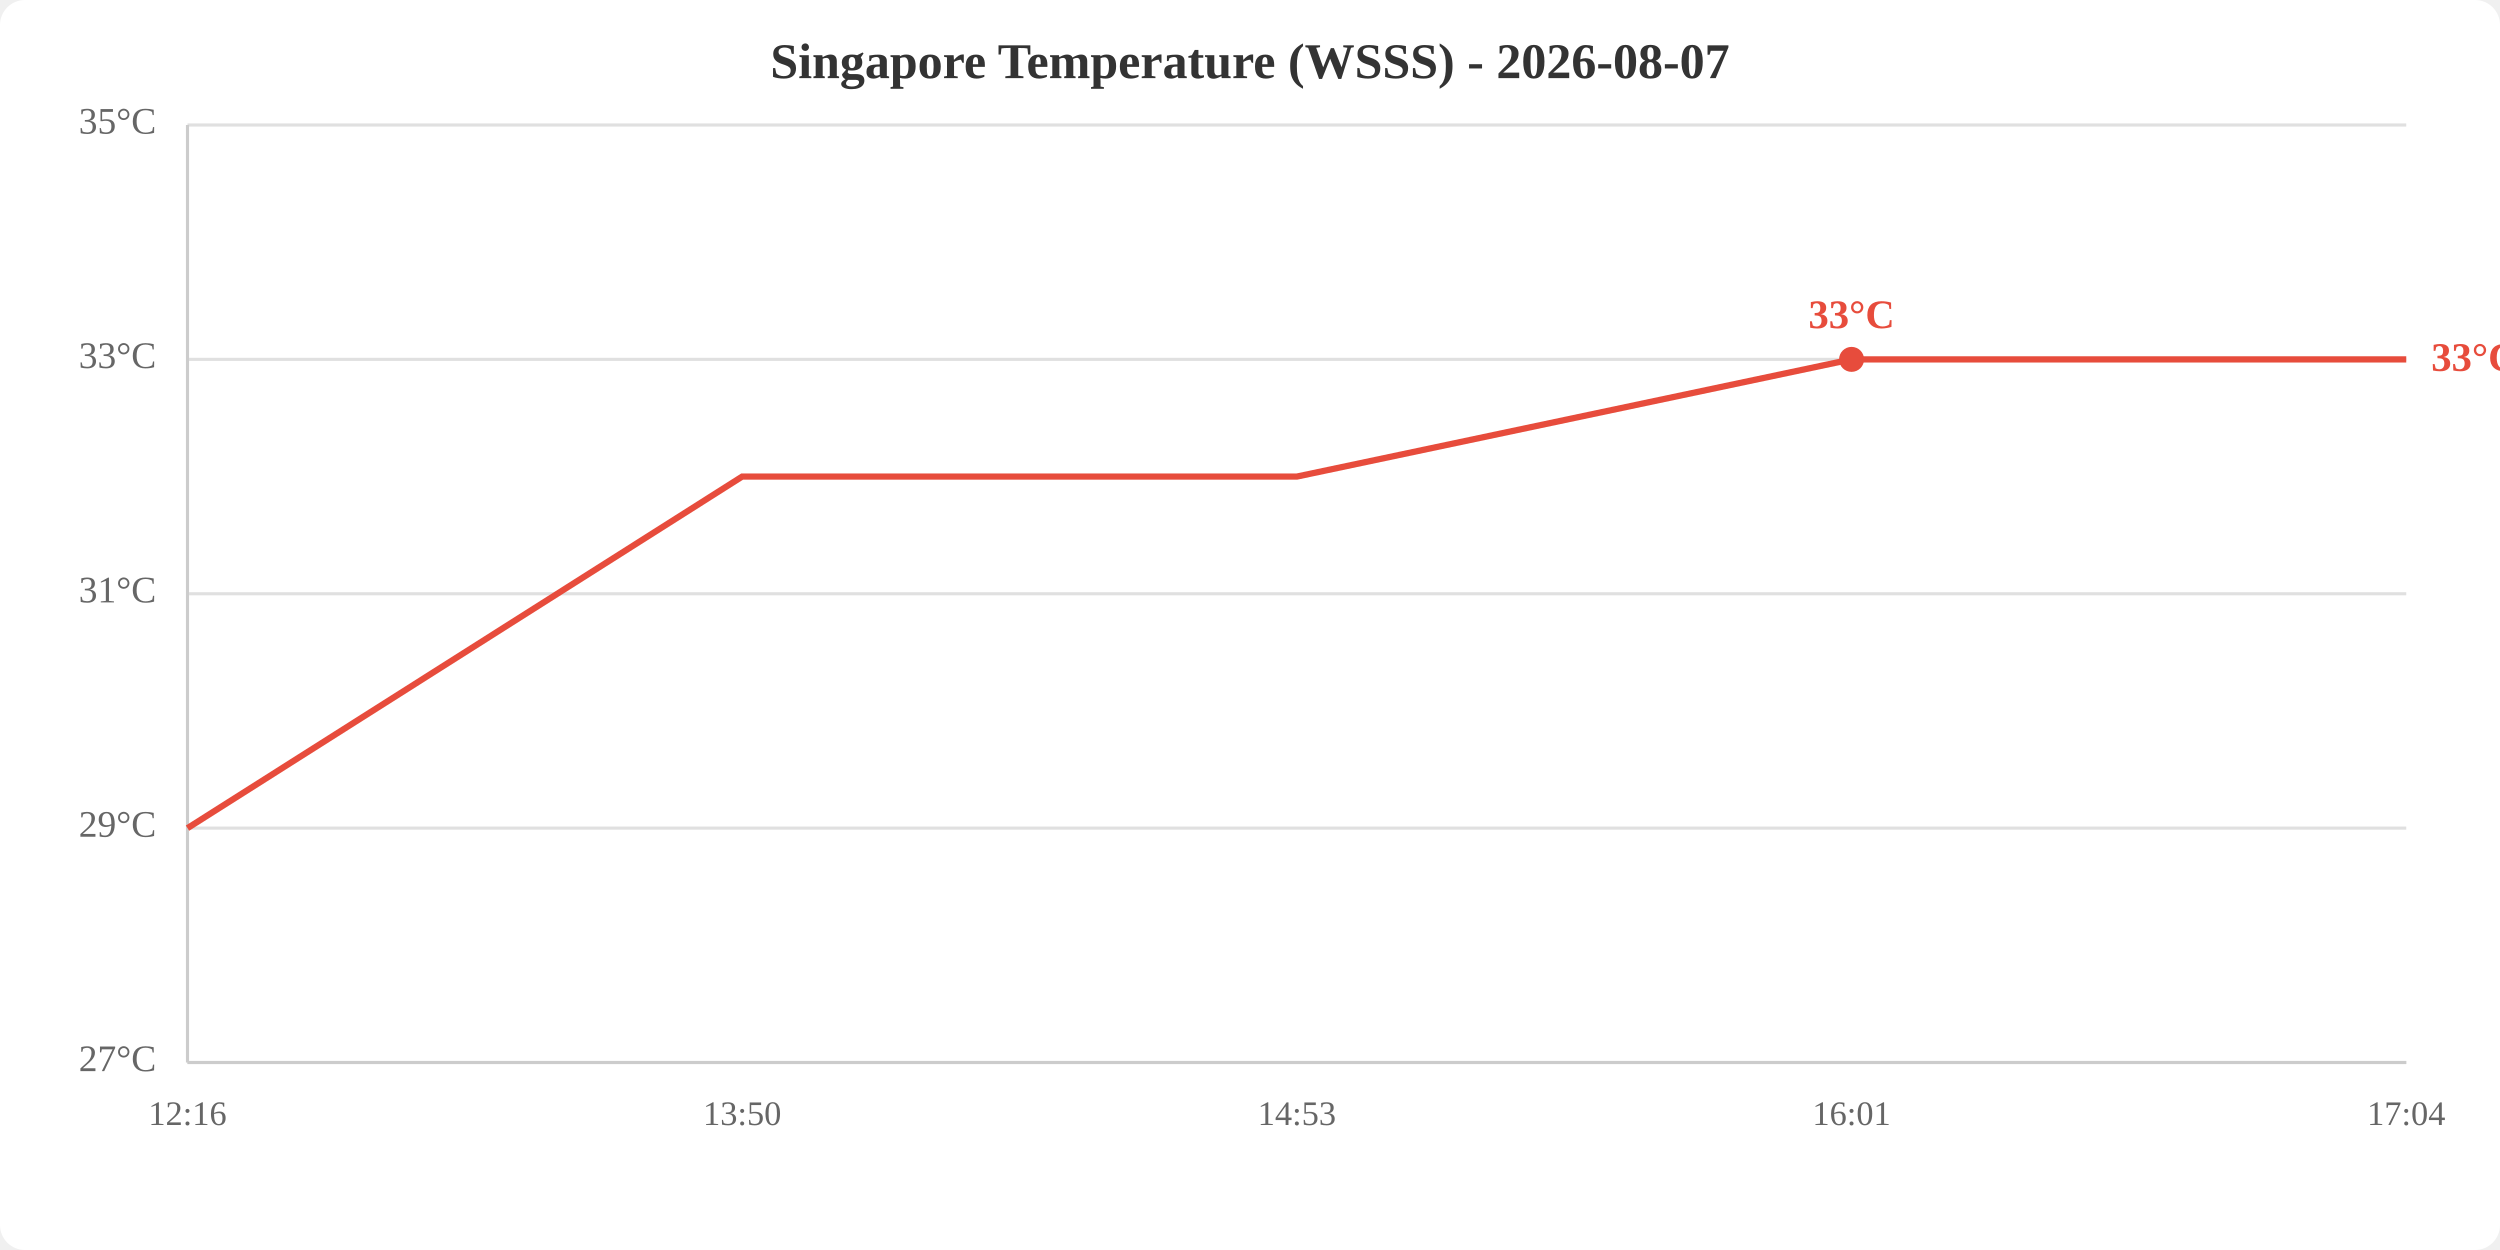
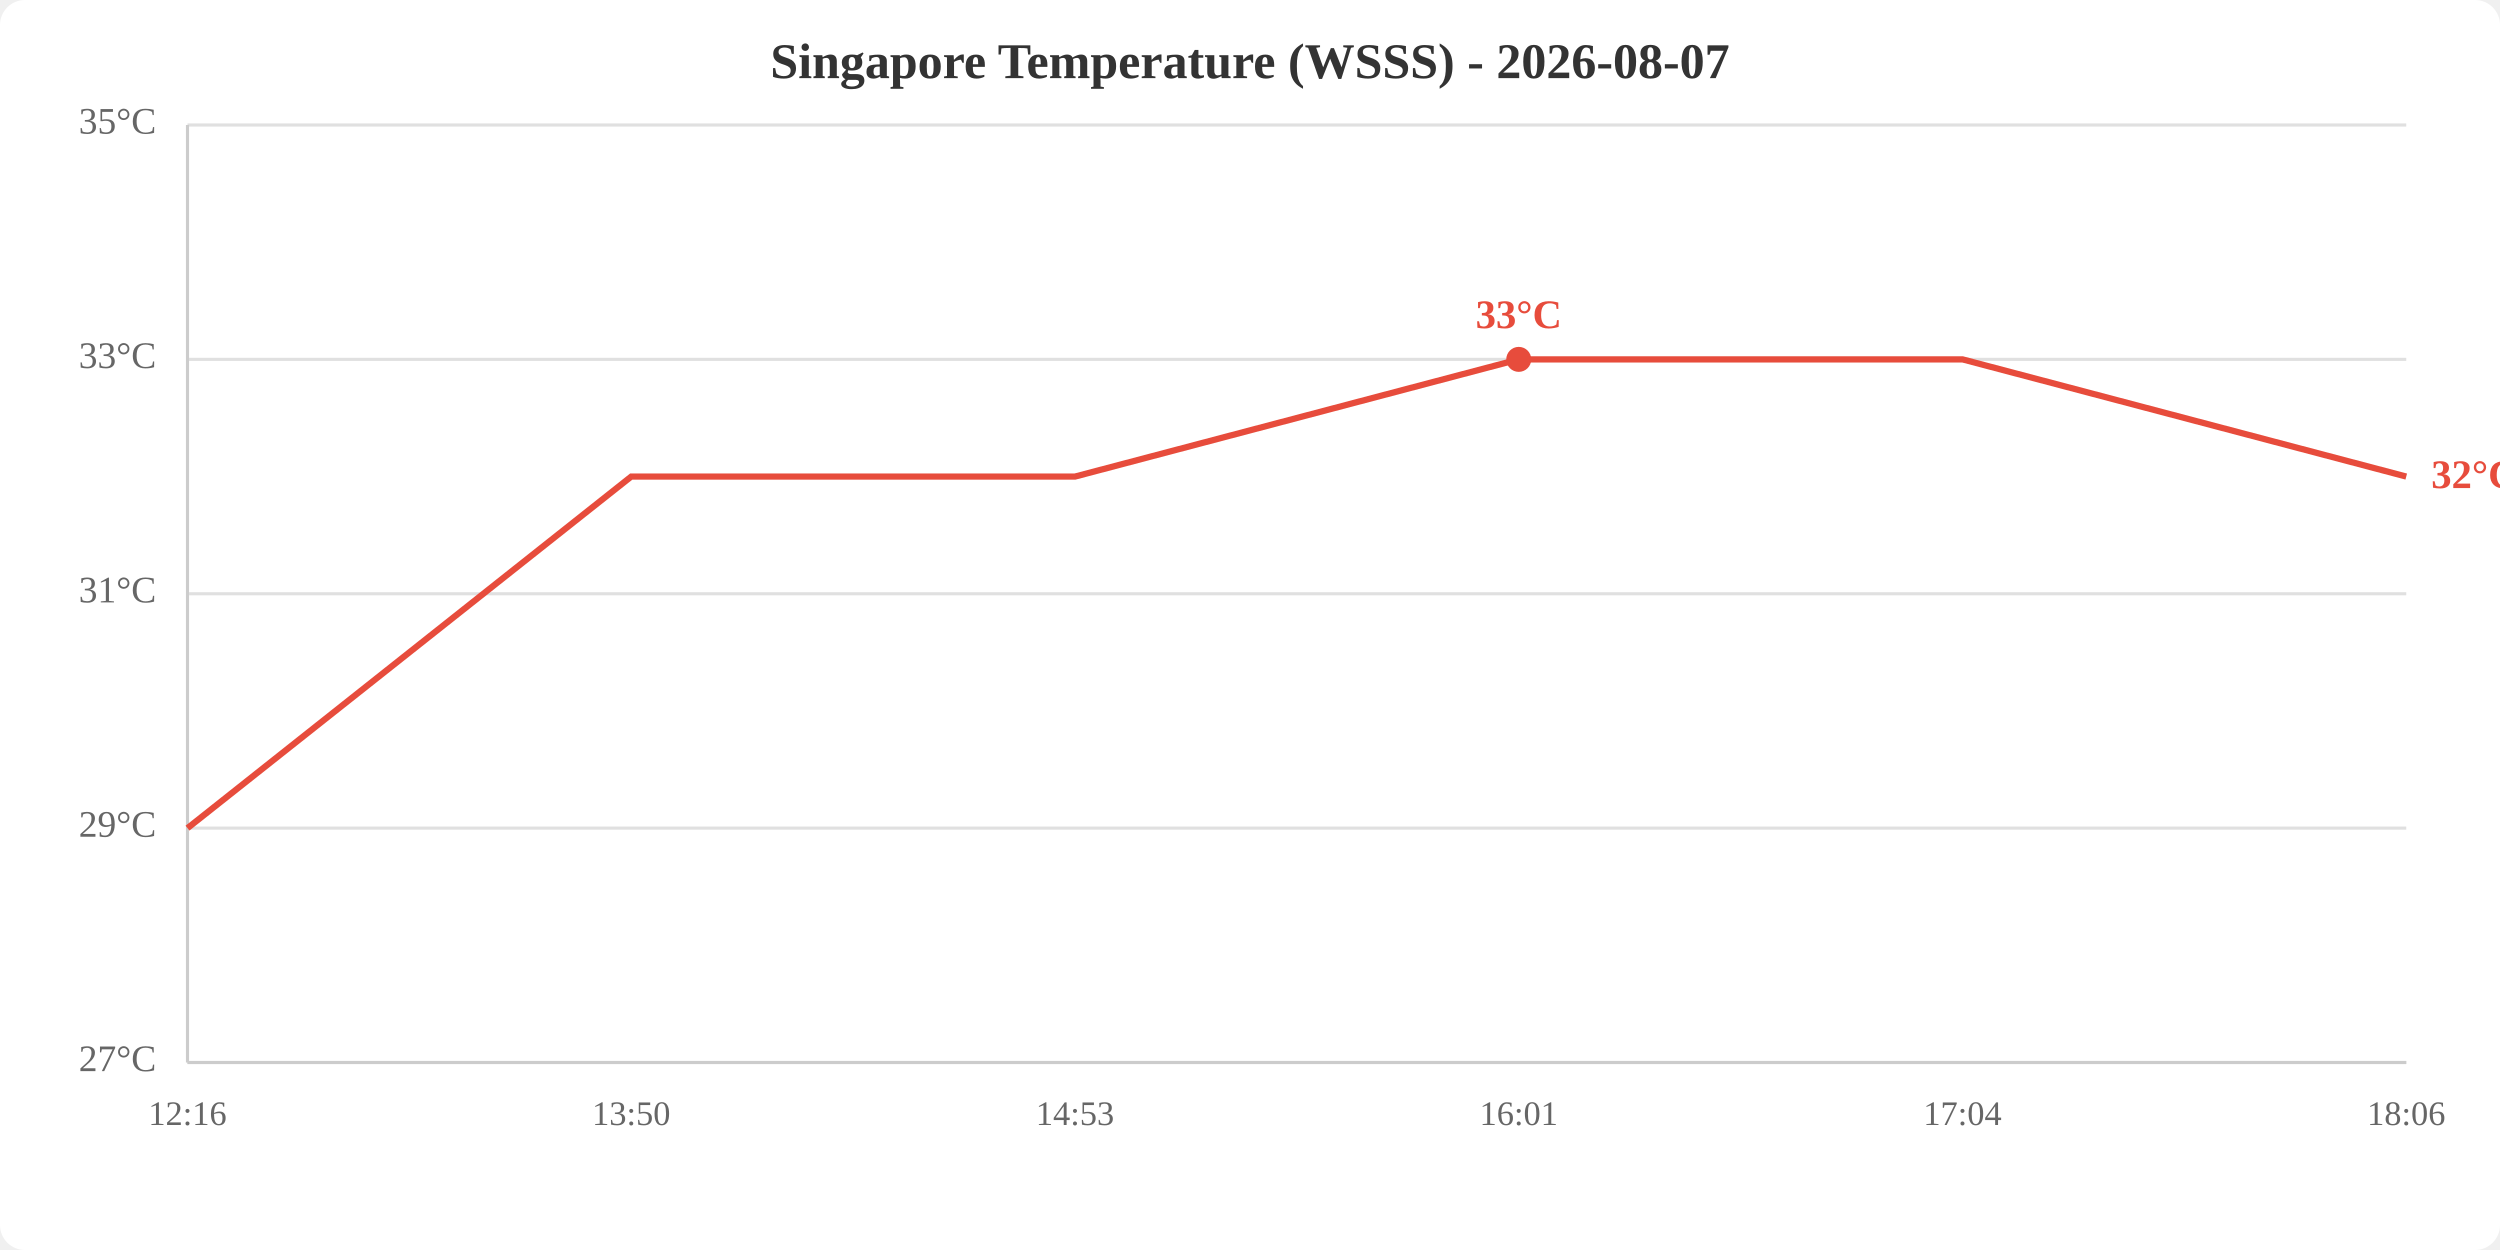
<svg xmlns="http://www.w3.org/2000/svg" viewBox="0 0 800 400" width="800" height="400">
  <rect width="800" height="400" fill="white" rx="8" />
  <text x="400.0" y="25" text-anchor="middle" font-size="16" font-weight="bold" fill="#333">Singapore Temperature (WSSS) - 2026-08-07</text>
  <line x1="60" y1="340.0" x2="770" y2="340.0" stroke="#e0e0e0" stroke-width="1" />
  <line x1="60" y1="265.0" x2="770" y2="265.0" stroke="#e0e0e0" stroke-width="1" />
  <line x1="60" y1="190.0" x2="770" y2="190.0" stroke="#e0e0e0" stroke-width="1" />
  <line x1="60" y1="115.0" x2="770" y2="115.0" stroke="#e0e0e0" stroke-width="1" />
  <line x1="60" y1="40.0" x2="770" y2="40.0" stroke="#e0e0e0" stroke-width="1" />
  <text x="50" y="340.0" text-anchor="end" dominant-baseline="middle" fill="#666" font-size="12">27°C</text>
  <text x="50" y="265.0" text-anchor="end" dominant-baseline="middle" fill="#666" font-size="12">29°C</text>
  <text x="50" y="190.0" text-anchor="end" dominant-baseline="middle" fill="#666" font-size="12">31°C</text>
  <text x="50" y="115.0" text-anchor="end" dominant-baseline="middle" fill="#666" font-size="12">33°C</text>
  <text x="50" y="40.0" text-anchor="end" dominant-baseline="middle" fill="#666" font-size="12">35°C</text>
  <text x="60.0" y="360" text-anchor="middle" fill="#666" font-size="11">12:16</text>
-   <text x="237.5" y="360" text-anchor="middle" fill="#666" font-size="11">13:50</text>
-   <text x="415.0" y="360" text-anchor="middle" fill="#666" font-size="11">14:53</text>
-   <text x="592.5" y="360" text-anchor="middle" fill="#666" font-size="11">16:01</text>
-   <text x="770.0" y="360" text-anchor="middle" fill="#666" font-size="11">17:04</text>
+   <text x="202.0" y="360" text-anchor="middle" fill="#666" font-size="11">13:50</text>
+   <text x="344.0" y="360" text-anchor="middle" fill="#666" font-size="11">14:53</text>
+   <text x="486.0" y="360" text-anchor="middle" fill="#666" font-size="11">16:01</text>
+   <text x="628.0" y="360" text-anchor="middle" fill="#666" font-size="11">17:04</text>
+   <text x="770.0" y="360" text-anchor="middle" fill="#666" font-size="11">18:06</text>
  <line x1="60" y1="40" x2="60" y2="340" stroke="#ccc" stroke-width="1" />
  <line x1="60" y1="340" x2="770" y2="340" stroke="#ccc" stroke-width="1" />
-   <polyline points="60.0,265.0 237.5,152.5 415.0,152.5 592.5,115.0 770.0,115.0" fill="none" stroke="#e74c3c" stroke-width="2" />
-   <circle cx="592.5" cy="115.0" r="4" fill="#e74c3c" />
-   <text x="592.5" y="105.0" text-anchor="middle" fill="#e74c3c" font-size="13" font-weight="bold">33°C</text>
-   <text x="778.0" y="115.0" fill="#e74c3c" font-size="13" font-weight="bold" dominant-baseline="middle">33°C</text>
+   <polyline points="60.0,265.0 202.0,152.5 344.0,152.5 486.0,115.0 628.0,115.0 770.0,152.5" fill="none" stroke="#e74c3c" stroke-width="2" />
+   <circle cx="486.0" cy="115.0" r="4" fill="#e74c3c" />
+   <text x="486.0" y="105.0" text-anchor="middle" fill="#e74c3c" font-size="13" font-weight="bold">33°C</text>
+   <text x="778.0" y="152.5" fill="#e74c3c" font-size="13" font-weight="bold" dominant-baseline="middle">32°C</text>
</svg>
